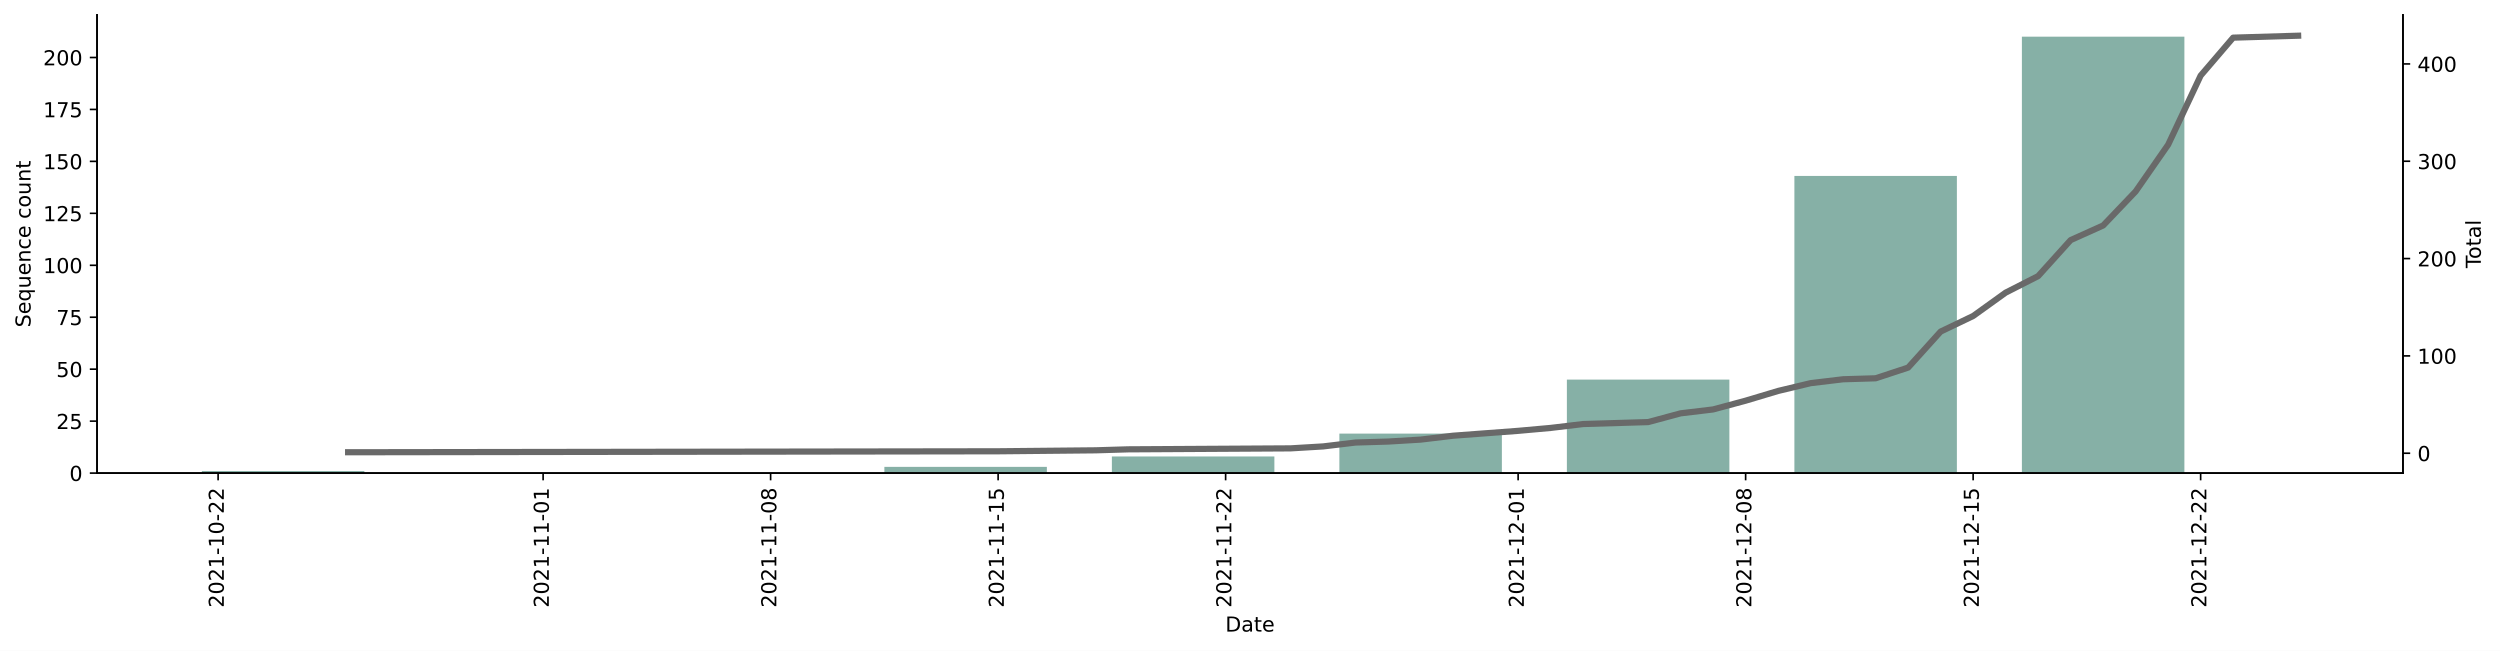
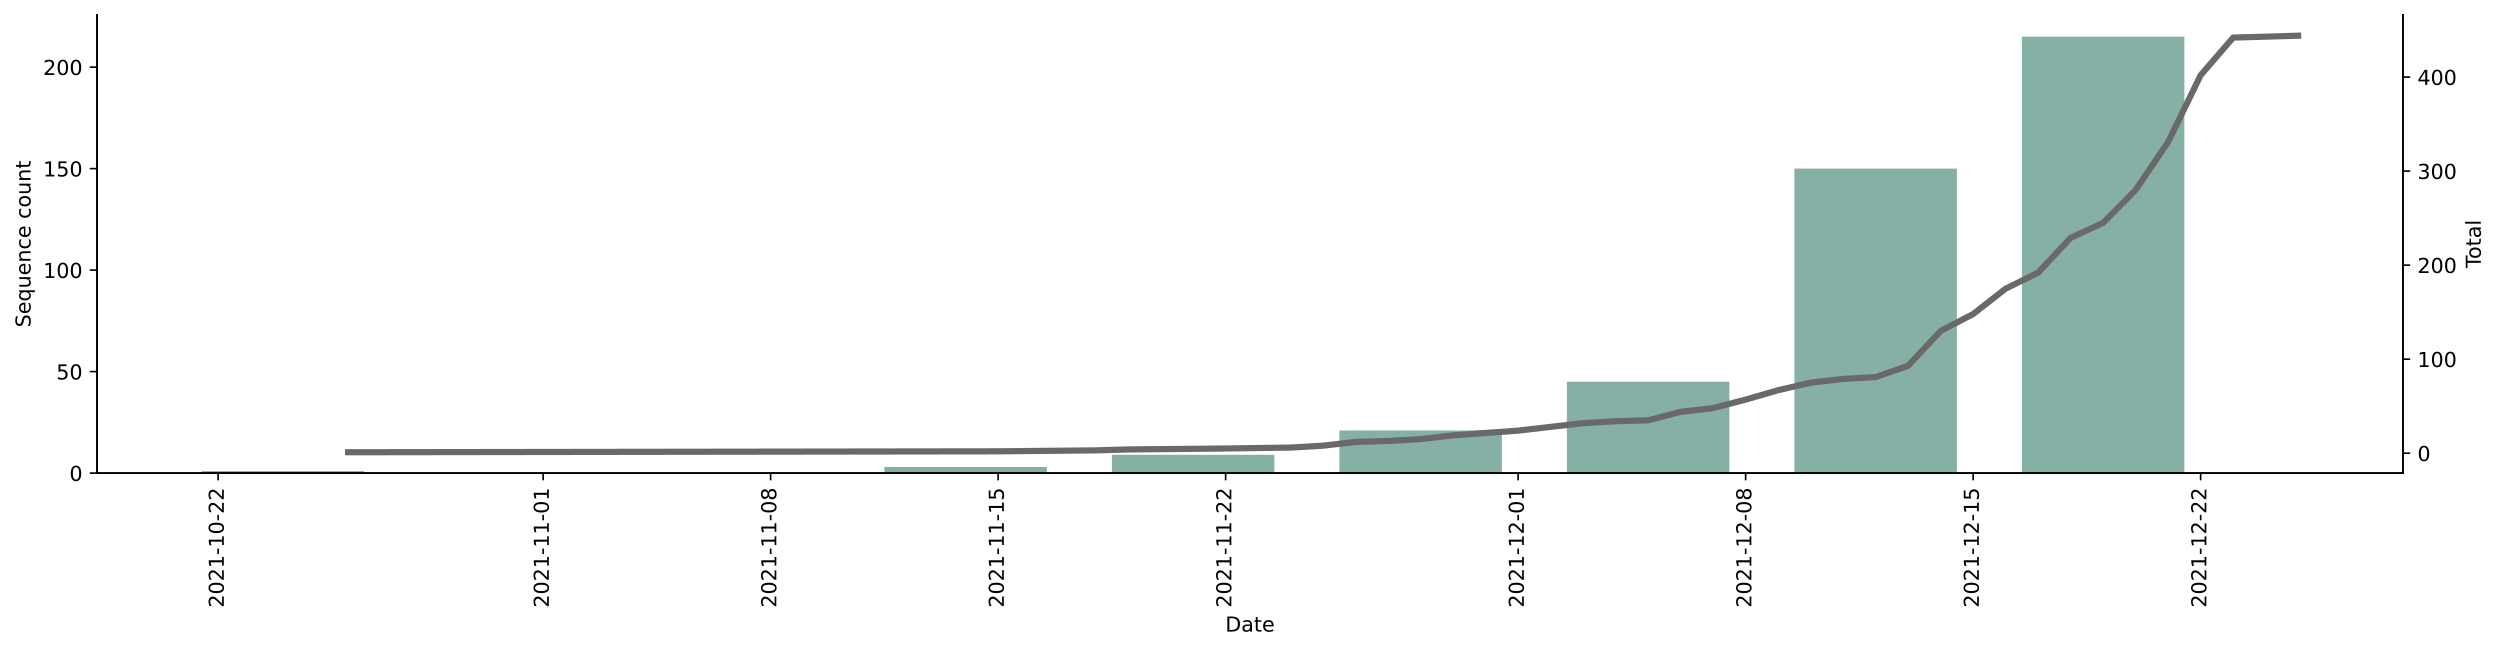
<svg xmlns="http://www.w3.org/2000/svg" xmlns:xlink="http://www.w3.org/1999/xlink" height="314.954pt" version="1.1" viewBox="0 0 1209.931 314.954" width="1209.931pt">
  <defs>
    <style type="text/css">*{stroke-linecap:butt;stroke-linejoin:round;}</style>
  </defs>
  <g id="figure_1">
    <g id="patch_1">
      <path d="M 0 314.954  L 1209.931 314.954  L 1209.931 0  L 0 0  z " style="fill:#ffffff;" />
    </g>
    <g id="axes_1">
      <g id="patch_2">
        <path d="M 46.966 228.96  L 1162.966 228.96  L 1162.966 7.2  L 46.966 7.2  z " style="fill:#ffffff;" />
      </g>
      <g id="patch_3">
-         <path clip-path="url(#p63cf70c0bb)" d="M 97.693 228.96  L 176.34 228.96  L 176.34 227.954  L 97.693 227.954  z " style="fill:#86b0a6;" />
+         <path clip-path="url(#p98c6f00861)" d="M 97.693 228.96  L 176.34 228.96  L 176.34 227.978  L 97.693 227.978  z " style="fill:#86b0a6;" />
      </g>
      <g id="patch_4">
-         <path clip-path="url(#p63cf70c0bb)" d="M 428.01 228.96  L 506.657 228.96  L 506.657 225.943  L 428.01 225.943  z " style="fill:#86b0a6;" />
+         <path clip-path="url(#p98c6f00861)" d="M 428.01 228.96  L 506.657 228.96  L 506.657 226.013  L 428.01 226.013  z " style="fill:#86b0a6;" />
      </g>
      <g id="patch_5">
-         <path clip-path="url(#p63cf70c0bb)" d="M 538.116 228.96  L 616.763 228.96  L 616.763 220.914  L 538.116 220.914  z " style="fill:#86b0a6;" />
+         <path clip-path="url(#p98c6f00861)" d="M 538.116 228.96  L 616.763 228.96  L 616.763 220.119  L 538.116 220.119  z " style="fill:#86b0a6;" />
      </g>
      <g id="patch_6">
-         <path clip-path="url(#p63cf70c0bb)" d="M 648.221 228.96  L 726.868 228.96  L 726.868 209.851  L 648.221 209.851  z " style="fill:#86b0a6;" />
+         <path clip-path="url(#p98c6f00861)" d="M 648.221 228.96  L 726.868 228.96  L 726.868 208.331  L 648.221 208.331  z " style="fill:#86b0a6;" />
      </g>
      <g id="patch_7">
-         <path clip-path="url(#p63cf70c0bb)" d="M 758.327 228.96  L 836.974 228.96  L 836.974 183.703  L 758.327 183.703  z " style="fill:#86b0a6;" />
+         <path clip-path="url(#p98c6f00861)" d="M 758.327 228.96  L 836.974 228.96  L 836.974 184.755  L 758.327 184.755  z " style="fill:#86b0a6;" />
      </g>
      <g id="patch_8">
-         <path clip-path="url(#p63cf70c0bb)" d="M 868.433 228.96  L 947.08 228.96  L 947.08 85.143  L 868.433 85.143  z " style="fill:#86b0a6;" />
+         <path clip-path="url(#p98c6f00861)" d="M 868.433 228.96  L 947.08 228.96  L 947.08 81.611  L 868.433 81.611  z " style="fill:#86b0a6;" />
      </g>
      <g id="patch_9">
-         <path clip-path="url(#p63cf70c0bb)" d="M 978.539 228.96  L 1057.185 228.96  L 1057.185 17.76  L 978.539 17.76  z " style="fill:#86b0a6;" />
+         <path clip-path="url(#p98c6f00861)" d="M 978.539 228.96  L 1057.185 228.96  L 1057.185 17.76  L 978.539 17.76  z " style="fill:#86b0a6;" />
      </g>
      <g id="matplotlib.axis_1">
        <g id="xtick_1">
          <g id="line2d_1">
            <defs>
-               <path d="M 0 0  L 0 3.5  " id="mf16d077fe3" style="stroke:#000000;stroke-width:0.8;" />
-             </defs>
-             <g>
-               <use style="stroke:#000000;stroke-width:0.8;" x="105.558" xlink:href="#mf16d077fe3" y="228.96" />
+               <path d="M 0 0  L 0 3.5  " id="m00421dddca" style="stroke:#000000;stroke-width:0.8;" />
+             </defs>
+             <g>
+               <use style="stroke:#000000;stroke-width:0.8;" x="105.558" xlink:href="#m00421dddca" y="228.96" />
            </g>
          </g>
          <g id="text_1">
            <g transform="translate(108.317 294.0756)rotate(-90)scale(0.1 -0.1)">
              <defs>
                <path d="M 1228 531  L 3431 531  L 3431 0  L 469 0  L 469 531  Q 828 903 1448 1529  Q 2069 2156 2228 2338  Q 2531 2678 2651 2914  Q 2772 3150 2772 3378  Q 2772 3750 2511 3984  Q 2250 4219 1831 4219  Q 1534 4219 1204 4116  Q 875 4013 500 3803  L 500 4441  Q 881 4594 1212 4672  Q 1544 4750 1819 4750  Q 2544 4750 2975 4387  Q 3406 4025 3406 3419  Q 3406 3131 3298 2873  Q 3191 2616 2906 2266  Q 2828 2175 2409 1742  Q 1991 1309 1228 531  z " id="DejaVuSans-32" transform="scale(0.015625)" />
                <path d="M 2034 4250  Q 1547 4250 1301 3770  Q 1056 3291 1056 2328  Q 1056 1369 1301 889  Q 1547 409 2034 409  Q 2525 409 2770 889  Q 3016 1369 3016 2328  Q 3016 3291 2770 3770  Q 2525 4250 2034 4250  z M 2034 4750  Q 2819 4750 3233 4129  Q 3647 3509 3647 2328  Q 3647 1150 3233 529  Q 2819 -91 2034 -91  Q 1250 -91 836 529  Q 422 1150 422 2328  Q 422 3509 836 4129  Q 1250 4750 2034 4750  z " id="DejaVuSans-30" transform="scale(0.015625)" />
                <path d="M 794 531  L 1825 531  L 1825 4091  L 703 3866  L 703 4441  L 1819 4666  L 2450 4666  L 2450 531  L 3481 531  L 3481 0  L 794 0  L 794 531  z " id="DejaVuSans-31" transform="scale(0.015625)" />
                <path d="M 313 2009  L 1997 2009  L 1997 1497  L 313 1497  L 313 2009  z " id="DejaVuSans-2d" transform="scale(0.015625)" />
              </defs>
              <use xlink:href="#DejaVuSans-32" />
              <use x="63.623" xlink:href="#DejaVuSans-30" />
              <use x="127.246" xlink:href="#DejaVuSans-32" />
              <use x="190.869" xlink:href="#DejaVuSans-31" />
              <use x="254.492" xlink:href="#DejaVuSans-2d" />
              <use x="290.576" xlink:href="#DejaVuSans-31" />
              <use x="354.199" xlink:href="#DejaVuSans-30" />
              <use x="417.822" xlink:href="#DejaVuSans-2d" />
              <use x="453.906" xlink:href="#DejaVuSans-32" />
              <use x="517.529" xlink:href="#DejaVuSans-32" />
            </g>
          </g>
        </g>
        <g id="xtick_2">
          <g id="line2d_2">
            <g>
-               <use style="stroke:#000000;stroke-width:0.8;" x="262.851" xlink:href="#mf16d077fe3" y="228.96" />
+               <use style="stroke:#000000;stroke-width:0.8;" x="262.851" xlink:href="#m00421dddca" y="228.96" />
            </g>
          </g>
          <g id="text_2">
            <g transform="translate(265.6108 294.0756)rotate(-90)scale(0.1 -0.1)">
              <use xlink:href="#DejaVuSans-32" />
              <use x="63.623" xlink:href="#DejaVuSans-30" />
              <use x="127.246" xlink:href="#DejaVuSans-32" />
              <use x="190.869" xlink:href="#DejaVuSans-31" />
              <use x="254.492" xlink:href="#DejaVuSans-2d" />
              <use x="290.576" xlink:href="#DejaVuSans-31" />
              <use x="354.199" xlink:href="#DejaVuSans-31" />
              <use x="417.822" xlink:href="#DejaVuSans-2d" />
              <use x="453.906" xlink:href="#DejaVuSans-30" />
              <use x="517.529" xlink:href="#DejaVuSans-31" />
            </g>
          </g>
        </g>
        <g id="xtick_3">
          <g id="line2d_3">
            <g>
-               <use style="stroke:#000000;stroke-width:0.8;" x="372.957" xlink:href="#mf16d077fe3" y="228.96" />
+               <use style="stroke:#000000;stroke-width:0.8;" x="372.957" xlink:href="#m00421dddca" y="228.96" />
            </g>
          </g>
          <g id="text_3">
            <g transform="translate(375.7165 294.0756)rotate(-90)scale(0.1 -0.1)">
              <defs>
                <path d="M 2034 2216  Q 1584 2216 1326 1975  Q 1069 1734 1069 1313  Q 1069 891 1326 650  Q 1584 409 2034 409  Q 2484 409 2743 651  Q 3003 894 3003 1313  Q 3003 1734 2745 1975  Q 2488 2216 2034 2216  z M 1403 2484  Q 997 2584 770 2862  Q 544 3141 544 3541  Q 544 4100 942 4425  Q 1341 4750 2034 4750  Q 2731 4750 3128 4425  Q 3525 4100 3525 3541  Q 3525 3141 3298 2862  Q 3072 2584 2669 2484  Q 3125 2378 3379 2068  Q 3634 1759 3634 1313  Q 3634 634 3220 271  Q 2806 -91 2034 -91  Q 1263 -91 848 271  Q 434 634 434 1313  Q 434 1759 690 2068  Q 947 2378 1403 2484  z M 1172 3481  Q 1172 3119 1398 2916  Q 1625 2713 2034 2713  Q 2441 2713 2670 2916  Q 2900 3119 2900 3481  Q 2900 3844 2670 4047  Q 2441 4250 2034 4250  Q 1625 4250 1398 4047  Q 1172 3844 1172 3481  z " id="DejaVuSans-38" transform="scale(0.015625)" />
              </defs>
              <use xlink:href="#DejaVuSans-32" />
              <use x="63.623" xlink:href="#DejaVuSans-30" />
              <use x="127.246" xlink:href="#DejaVuSans-32" />
              <use x="190.869" xlink:href="#DejaVuSans-31" />
              <use x="254.492" xlink:href="#DejaVuSans-2d" />
              <use x="290.576" xlink:href="#DejaVuSans-31" />
              <use x="354.199" xlink:href="#DejaVuSans-31" />
              <use x="417.822" xlink:href="#DejaVuSans-2d" />
              <use x="453.906" xlink:href="#DejaVuSans-30" />
              <use x="517.529" xlink:href="#DejaVuSans-38" />
            </g>
          </g>
        </g>
        <g id="xtick_4">
          <g id="line2d_4">
            <g>
-               <use style="stroke:#000000;stroke-width:0.8;" x="483.063" xlink:href="#mf16d077fe3" y="228.96" />
+               <use style="stroke:#000000;stroke-width:0.8;" x="483.063" xlink:href="#m00421dddca" y="228.96" />
            </g>
          </g>
          <g id="text_4">
            <g transform="translate(485.8223 294.0756)rotate(-90)scale(0.1 -0.1)">
              <defs>
                <path d="M 691 4666  L 3169 4666  L 3169 4134  L 1269 4134  L 1269 2991  Q 1406 3038 1543 3061  Q 1681 3084 1819 3084  Q 2600 3084 3056 2656  Q 3513 2228 3513 1497  Q 3513 744 3044 326  Q 2575 -91 1722 -91  Q 1428 -91 1123 -41  Q 819 9 494 109  L 494 744  Q 775 591 1075 516  Q 1375 441 1709 441  Q 2250 441 2565 725  Q 2881 1009 2881 1497  Q 2881 1984 2565 2268  Q 2250 2553 1709 2553  Q 1456 2553 1204 2497  Q 953 2441 691 2322  L 691 4666  z " id="DejaVuSans-35" transform="scale(0.015625)" />
              </defs>
              <use xlink:href="#DejaVuSans-32" />
              <use x="63.623" xlink:href="#DejaVuSans-30" />
              <use x="127.246" xlink:href="#DejaVuSans-32" />
              <use x="190.869" xlink:href="#DejaVuSans-31" />
              <use x="254.492" xlink:href="#DejaVuSans-2d" />
              <use x="290.576" xlink:href="#DejaVuSans-31" />
              <use x="354.199" xlink:href="#DejaVuSans-31" />
              <use x="417.822" xlink:href="#DejaVuSans-2d" />
              <use x="453.906" xlink:href="#DejaVuSans-31" />
              <use x="517.529" xlink:href="#DejaVuSans-35" />
            </g>
          </g>
        </g>
        <g id="xtick_5">
          <g id="line2d_5">
            <g>
-               <use style="stroke:#000000;stroke-width:0.8;" x="593.169" xlink:href="#mf16d077fe3" y="228.96" />
+               <use style="stroke:#000000;stroke-width:0.8;" x="593.169" xlink:href="#m00421dddca" y="228.96" />
            </g>
          </g>
          <g id="text_5">
            <g transform="translate(595.928 294.0756)rotate(-90)scale(0.1 -0.1)">
              <use xlink:href="#DejaVuSans-32" />
              <use x="63.623" xlink:href="#DejaVuSans-30" />
              <use x="127.246" xlink:href="#DejaVuSans-32" />
              <use x="190.869" xlink:href="#DejaVuSans-31" />
              <use x="254.492" xlink:href="#DejaVuSans-2d" />
              <use x="290.576" xlink:href="#DejaVuSans-31" />
              <use x="354.199" xlink:href="#DejaVuSans-31" />
              <use x="417.822" xlink:href="#DejaVuSans-2d" />
              <use x="453.906" xlink:href="#DejaVuSans-32" />
              <use x="517.529" xlink:href="#DejaVuSans-32" />
            </g>
          </g>
        </g>
        <g id="xtick_6">
          <g id="line2d_6">
            <g>
-               <use style="stroke:#000000;stroke-width:0.8;" x="734.733" xlink:href="#mf16d077fe3" y="228.96" />
+               <use style="stroke:#000000;stroke-width:0.8;" x="734.733" xlink:href="#m00421dddca" y="228.96" />
            </g>
          </g>
          <g id="text_6">
            <g transform="translate(737.4924 294.0756)rotate(-90)scale(0.1 -0.1)">
              <use xlink:href="#DejaVuSans-32" />
              <use x="63.623" xlink:href="#DejaVuSans-30" />
              <use x="127.246" xlink:href="#DejaVuSans-32" />
              <use x="190.869" xlink:href="#DejaVuSans-31" />
              <use x="254.492" xlink:href="#DejaVuSans-2d" />
              <use x="290.576" xlink:href="#DejaVuSans-31" />
              <use x="354.199" xlink:href="#DejaVuSans-32" />
              <use x="417.822" xlink:href="#DejaVuSans-2d" />
              <use x="453.906" xlink:href="#DejaVuSans-30" />
              <use x="517.529" xlink:href="#DejaVuSans-31" />
            </g>
          </g>
        </g>
        <g id="xtick_7">
          <g id="line2d_7">
            <g>
-               <use style="stroke:#000000;stroke-width:0.8;" x="844.839" xlink:href="#mf16d077fe3" y="228.96" />
+               <use style="stroke:#000000;stroke-width:0.8;" x="844.839" xlink:href="#m00421dddca" y="228.96" />
            </g>
          </g>
          <g id="text_7">
            <g transform="translate(847.5982 294.0756)rotate(-90)scale(0.1 -0.1)">
              <use xlink:href="#DejaVuSans-32" />
              <use x="63.623" xlink:href="#DejaVuSans-30" />
              <use x="127.246" xlink:href="#DejaVuSans-32" />
              <use x="190.869" xlink:href="#DejaVuSans-31" />
              <use x="254.492" xlink:href="#DejaVuSans-2d" />
              <use x="290.576" xlink:href="#DejaVuSans-31" />
              <use x="354.199" xlink:href="#DejaVuSans-32" />
              <use x="417.822" xlink:href="#DejaVuSans-2d" />
              <use x="453.906" xlink:href="#DejaVuSans-30" />
              <use x="517.529" xlink:href="#DejaVuSans-38" />
            </g>
          </g>
        </g>
        <g id="xtick_8">
          <g id="line2d_8">
            <g>
-               <use style="stroke:#000000;stroke-width:0.8;" x="954.944" xlink:href="#mf16d077fe3" y="228.96" />
+               <use style="stroke:#000000;stroke-width:0.8;" x="954.944" xlink:href="#m00421dddca" y="228.96" />
            </g>
          </g>
          <g id="text_8">
            <g transform="translate(957.7039 294.0756)rotate(-90)scale(0.1 -0.1)">
              <use xlink:href="#DejaVuSans-32" />
              <use x="63.623" xlink:href="#DejaVuSans-30" />
              <use x="127.246" xlink:href="#DejaVuSans-32" />
              <use x="190.869" xlink:href="#DejaVuSans-31" />
              <use x="254.492" xlink:href="#DejaVuSans-2d" />
              <use x="290.576" xlink:href="#DejaVuSans-31" />
              <use x="354.199" xlink:href="#DejaVuSans-32" />
              <use x="417.822" xlink:href="#DejaVuSans-2d" />
              <use x="453.906" xlink:href="#DejaVuSans-31" />
              <use x="517.529" xlink:href="#DejaVuSans-35" />
            </g>
          </g>
        </g>
        <g id="xtick_9">
          <g id="line2d_9">
            <g>
-               <use style="stroke:#000000;stroke-width:0.8;" x="1065.05" xlink:href="#mf16d077fe3" y="228.96" />
+               <use style="stroke:#000000;stroke-width:0.8;" x="1065.05" xlink:href="#m00421dddca" y="228.96" />
            </g>
          </g>
          <g id="text_9">
            <g transform="translate(1067.81 294.0756)rotate(-90)scale(0.1 -0.1)">
              <use xlink:href="#DejaVuSans-32" />
              <use x="63.623" xlink:href="#DejaVuSans-30" />
              <use x="127.246" xlink:href="#DejaVuSans-32" />
              <use x="190.869" xlink:href="#DejaVuSans-31" />
              <use x="254.492" xlink:href="#DejaVuSans-2d" />
              <use x="290.576" xlink:href="#DejaVuSans-31" />
              <use x="354.199" xlink:href="#DejaVuSans-32" />
              <use x="417.822" xlink:href="#DejaVuSans-2d" />
              <use x="453.906" xlink:href="#DejaVuSans-32" />
              <use x="517.529" xlink:href="#DejaVuSans-32" />
            </g>
          </g>
        </g>
        <g id="text_10">
          <g transform="translate(593.0148 305.6741)scale(0.1 -0.1)">
            <defs>
              <path d="M 1259 4147  L 1259 519  L 2022 519  Q 2988 519 3436 956  Q 3884 1394 3884 2338  Q 3884 3275 3436 3711  Q 2988 4147 2022 4147  L 1259 4147  z M 628 4666  L 1925 4666  Q 3281 4666 3915 4102  Q 4550 3538 4550 2338  Q 4550 1131 3912 565  Q 3275 0 1925 0  L 628 0  L 628 4666  z " id="DejaVuSans-44" transform="scale(0.015625)" />
              <path d="M 2194 1759  Q 1497 1759 1228 1600  Q 959 1441 959 1056  Q 959 750 1161 570  Q 1363 391 1709 391  Q 2188 391 2477 730  Q 2766 1069 2766 1631  L 2766 1759  L 2194 1759  z M 3341 1997  L 3341 0  L 2766 0  L 2766 531  Q 2569 213 2275 61  Q 1981 -91 1556 -91  Q 1019 -91 701 211  Q 384 513 384 1019  Q 384 1609 779 1909  Q 1175 2209 1959 2209  L 2766 2209  L 2766 2266  Q 2766 2663 2505 2880  Q 2244 3097 1772 3097  Q 1472 3097 1187 3025  Q 903 2953 641 2809  L 641 3341  Q 956 3463 1253 3523  Q 1550 3584 1831 3584  Q 2591 3584 2966 3190  Q 3341 2797 3341 1997  z " id="DejaVuSans-61" transform="scale(0.015625)" />
              <path d="M 1172 4494  L 1172 3500  L 2356 3500  L 2356 3053  L 1172 3053  L 1172 1153  Q 1172 725 1289 603  Q 1406 481 1766 481  L 2356 481  L 2356 0  L 1766 0  Q 1100 0 847 248  Q 594 497 594 1153  L 594 3053  L 172 3053  L 172 3500  L 594 3500  L 594 4494  L 1172 4494  z " id="DejaVuSans-74" transform="scale(0.015625)" />
              <path d="M 3597 1894  L 3597 1613  L 953 1613  Q 991 1019 1311 708  Q 1631 397 2203 397  Q 2534 397 2845 478  Q 3156 559 3463 722  L 3463 178  Q 3153 47 2828 -22  Q 2503 -91 2169 -91  Q 1331 -91 842 396  Q 353 884 353 1716  Q 353 2575 817 3079  Q 1281 3584 2069 3584  Q 2775 3584 3186 3129  Q 3597 2675 3597 1894  z M 3022 2063  Q 3016 2534 2758 2815  Q 2500 3097 2075 3097  Q 1594 3097 1305 2825  Q 1016 2553 972 2059  L 3022 2063  z " id="DejaVuSans-65" transform="scale(0.015625)" />
            </defs>
            <use xlink:href="#DejaVuSans-44" />
            <use x="77.002" xlink:href="#DejaVuSans-61" />
            <use x="138.281" xlink:href="#DejaVuSans-74" />
            <use x="177.49" xlink:href="#DejaVuSans-65" />
          </g>
        </g>
      </g>
      <g id="matplotlib.axis_2">
        <g id="ytick_1">
          <g id="line2d_10">
            <defs>
-               <path d="M 0 0  L -3.5 0  " id="m0797d624ce" style="stroke:#000000;stroke-width:0.8;" />
-             </defs>
-             <g>
-               <use style="stroke:#000000;stroke-width:0.8;" x="46.966" xlink:href="#m0797d624ce" y="228.96" />
+               <path d="M 0 0  L -3.5 0  " id="m6ebd3f53d6" style="stroke:#000000;stroke-width:0.8;" />
+             </defs>
+             <g>
+               <use style="stroke:#000000;stroke-width:0.8;" x="46.966" xlink:href="#m6ebd3f53d6" y="228.96" />
            </g>
          </g>
          <g id="text_11">
            <g transform="translate(33.60312 232.7592)scale(0.1 -0.1)">
              <use xlink:href="#DejaVuSans-30" />
            </g>
          </g>
        </g>
        <g id="ytick_2">
          <g id="line2d_11">
            <g>
-               <use style="stroke:#000000;stroke-width:0.8;" x="46.966" xlink:href="#m0797d624ce" y="203.817" />
+               <use style="stroke:#000000;stroke-width:0.8;" x="46.966" xlink:href="#m6ebd3f53d6" y="179.844" />
            </g>
          </g>
          <g id="text_12">
-             <g transform="translate(27.24063 207.6164)scale(0.1 -0.1)">
-               <use xlink:href="#DejaVuSans-32" />
-               <use x="63.623" xlink:href="#DejaVuSans-35" />
+             <g transform="translate(27.24063 183.6429)scale(0.1 -0.1)">
+               <use xlink:href="#DejaVuSans-35" />
+               <use x="63.623" xlink:href="#DejaVuSans-30" />
            </g>
          </g>
        </g>
        <g id="ytick_3">
          <g id="line2d_12">
            <g>
-               <use style="stroke:#000000;stroke-width:0.8;" x="46.966" xlink:href="#m0797d624ce" y="178.674" />
+               <use style="stroke:#000000;stroke-width:0.8;" x="46.966" xlink:href="#m6ebd3f53d6" y="130.727" />
            </g>
          </g>
          <g id="text_13">
-             <g transform="translate(27.24063 182.4735)scale(0.1 -0.1)">
-               <use xlink:href="#DejaVuSans-35" />
-               <use x="63.623" xlink:href="#DejaVuSans-30" />
+             <g transform="translate(20.87813 134.5267)scale(0.1 -0.1)">
+               <use xlink:href="#DejaVuSans-31" />
+               <use x="63.623" xlink:href="#DejaVuSans-30" />
+               <use x="127.246" xlink:href="#DejaVuSans-30" />
            </g>
          </g>
        </g>
        <g id="ytick_4">
          <g id="line2d_13">
            <g>
-               <use style="stroke:#000000;stroke-width:0.8;" x="46.966" xlink:href="#m0797d624ce" y="153.531" />
+               <use style="stroke:#000000;stroke-width:0.8;" x="46.966" xlink:href="#m6ebd3f53d6" y="81.611" />
            </g>
          </g>
          <g id="text_14">
-             <g transform="translate(27.24063 157.3306)scale(0.1 -0.1)">
-               <defs>
-                 <path d="M 525 4666  L 3525 4666  L 3525 4397  L 1831 0  L 1172 0  L 2766 4134  L 525 4134  L 525 4666  z " id="DejaVuSans-37" transform="scale(0.015625)" />
-               </defs>
-               <use xlink:href="#DejaVuSans-37" />
+             <g transform="translate(20.87813 85.41038)scale(0.1 -0.1)">
+               <use xlink:href="#DejaVuSans-31" />
              <use x="63.623" xlink:href="#DejaVuSans-35" />
+               <use x="127.246" xlink:href="#DejaVuSans-30" />
            </g>
          </g>
        </g>
        <g id="ytick_5">
          <g id="line2d_14">
            <g>
-               <use style="stroke:#000000;stroke-width:0.8;" x="46.966" xlink:href="#m0797d624ce" y="128.389" />
+               <use style="stroke:#000000;stroke-width:0.8;" x="46.966" xlink:href="#m6ebd3f53d6" y="32.495" />
            </g>
          </g>
          <g id="text_15">
-             <g transform="translate(20.87813 132.1878)scale(0.1 -0.1)">
-               <use xlink:href="#DejaVuSans-31" />
-               <use x="63.623" xlink:href="#DejaVuSans-30" />
-               <use x="127.246" xlink:href="#DejaVuSans-30" />
-             </g>
-           </g>
-         </g>
-         <g id="ytick_6">
-           <g id="line2d_15">
-             <g>
-               <use style="stroke:#000000;stroke-width:0.8;" x="46.966" xlink:href="#m0797d624ce" y="103.246" />
-             </g>
-           </g>
-           <g id="text_16">
-             <g transform="translate(20.87813 107.0449)scale(0.1 -0.1)">
-               <use xlink:href="#DejaVuSans-31" />
-               <use x="63.623" xlink:href="#DejaVuSans-32" />
-               <use x="127.246" xlink:href="#DejaVuSans-35" />
-             </g>
-           </g>
-         </g>
-         <g id="ytick_7">
-           <g id="line2d_16">
-             <g>
-               <use style="stroke:#000000;stroke-width:0.8;" x="46.966" xlink:href="#m0797d624ce" y="78.103" />
-             </g>
-           </g>
-           <g id="text_17">
-             <g transform="translate(20.87813 81.90208)scale(0.1 -0.1)">
-               <use xlink:href="#DejaVuSans-31" />
-               <use x="63.623" xlink:href="#DejaVuSans-35" />
-               <use x="127.246" xlink:href="#DejaVuSans-30" />
-             </g>
-           </g>
-         </g>
-         <g id="ytick_8">
-           <g id="line2d_17">
-             <g>
-               <use style="stroke:#000000;stroke-width:0.8;" x="46.966" xlink:href="#m0797d624ce" y="52.96" />
-             </g>
-           </g>
-           <g id="text_18">
-             <g transform="translate(20.87813 56.75922)scale(0.1 -0.1)">
-               <use xlink:href="#DejaVuSans-31" />
-               <use x="63.623" xlink:href="#DejaVuSans-37" />
-               <use x="127.246" xlink:href="#DejaVuSans-35" />
-             </g>
-           </g>
-         </g>
-         <g id="ytick_9">
-           <g id="line2d_18">
-             <g>
-               <use style="stroke:#000000;stroke-width:0.8;" x="46.966" xlink:href="#m0797d624ce" y="27.817" />
-             </g>
-           </g>
-           <g id="text_19">
-             <g transform="translate(20.87813 31.61636)scale(0.1 -0.1)">
-               <use xlink:href="#DejaVuSans-32" />
-               <use x="63.623" xlink:href="#DejaVuSans-30" />
-               <use x="127.246" xlink:href="#DejaVuSans-30" />
-             </g>
-           </g>
-         </g>
-         <g id="text_20">
+             <g transform="translate(20.87813 36.2941)scale(0.1 -0.1)">
+               <use xlink:href="#DejaVuSans-32" />
+               <use x="63.623" xlink:href="#DejaVuSans-30" />
+               <use x="127.246" xlink:href="#DejaVuSans-30" />
+             </g>
+           </g>
+         </g>
+         <g id="text_16">
          <g transform="translate(14.79844 158.4402)rotate(-90)scale(0.1 -0.1)">
            <defs>
              <path d="M 3425 4513  L 3425 3897  Q 3066 4069 2747 4153  Q 2428 4238 2131 4238  Q 1616 4238 1336 4038  Q 1056 3838 1056 3469  Q 1056 3159 1242 3001  Q 1428 2844 1947 2747  L 2328 2669  Q 3034 2534 3370 2195  Q 3706 1856 3706 1288  Q 3706 609 3251 259  Q 2797 -91 1919 -91  Q 1588 -91 1214 -16  Q 841 59 441 206  L 441 856  Q 825 641 1194 531  Q 1563 422 1919 422  Q 2459 422 2753 634  Q 3047 847 3047 1241  Q 3047 1584 2836 1778  Q 2625 1972 2144 2069  L 1759 2144  Q 1053 2284 737 2584  Q 422 2884 422 3419  Q 422 4038 858 4394  Q 1294 4750 2059 4750  Q 2388 4750 2728 4690  Q 3069 4631 3425 4513  z " id="DejaVuSans-53" transform="scale(0.015625)" />
              <path d="M 947 1747  Q 947 1113 1208 752  Q 1469 391 1925 391  Q 2381 391 2643 752  Q 2906 1113 2906 1747  Q 2906 2381 2643 2742  Q 2381 3103 1925 3103  Q 1469 3103 1208 2742  Q 947 2381 947 1747  z M 2906 525  Q 2725 213 2448 61  Q 2172 -91 1784 -91  Q 1150 -91 751 415  Q 353 922 353 1747  Q 353 2572 751 3078  Q 1150 3584 1784 3584  Q 2172 3584 2448 3432  Q 2725 3281 2906 2969  L 2906 3500  L 3481 3500  L 3481 -1331  L 2906 -1331  L 2906 525  z " id="DejaVuSans-71" transform="scale(0.015625)" />
              <path d="M 544 1381  L 544 3500  L 1119 3500  L 1119 1403  Q 1119 906 1312 657  Q 1506 409 1894 409  Q 2359 409 2629 706  Q 2900 1003 2900 1516  L 2900 3500  L 3475 3500  L 3475 0  L 2900 0  L 2900 538  Q 2691 219 2414 64  Q 2138 -91 1772 -91  Q 1169 -91 856 284  Q 544 659 544 1381  z M 1991 3584  L 1991 3584  z " id="DejaVuSans-75" transform="scale(0.015625)" />
              <path d="M 3513 2113  L 3513 0  L 2938 0  L 2938 2094  Q 2938 2591 2744 2837  Q 2550 3084 2163 3084  Q 1697 3084 1428 2787  Q 1159 2491 1159 1978  L 1159 0  L 581 0  L 581 3500  L 1159 3500  L 1159 2956  Q 1366 3272 1645 3428  Q 1925 3584 2291 3584  Q 2894 3584 3203 3211  Q 3513 2838 3513 2113  z " id="DejaVuSans-6e" transform="scale(0.015625)" />
              <path d="M 3122 3366  L 3122 2828  Q 2878 2963 2633 3030  Q 2388 3097 2138 3097  Q 1578 3097 1268 2742  Q 959 2388 959 1747  Q 959 1106 1268 751  Q 1578 397 2138 397  Q 2388 397 2633 464  Q 2878 531 3122 666  L 3122 134  Q 2881 22 2623 -34  Q 2366 -91 2075 -91  Q 1284 -91 818 406  Q 353 903 353 1747  Q 353 2603 823 3093  Q 1294 3584 2113 3584  Q 2378 3584 2631 3529  Q 2884 3475 3122 3366  z " id="DejaVuSans-63" transform="scale(0.015625)" />
              <path id="DejaVuSans-20" transform="scale(0.015625)" />
              <path d="M 1959 3097  Q 1497 3097 1228 2736  Q 959 2375 959 1747  Q 959 1119 1226 758  Q 1494 397 1959 397  Q 2419 397 2687 759  Q 2956 1122 2956 1747  Q 2956 2369 2687 2733  Q 2419 3097 1959 3097  z M 1959 3584  Q 2709 3584 3137 3096  Q 3566 2609 3566 1747  Q 3566 888 3137 398  Q 2709 -91 1959 -91  Q 1206 -91 779 398  Q 353 888 353 1747  Q 353 2609 779 3096  Q 1206 3584 1959 3584  z " id="DejaVuSans-6f" transform="scale(0.015625)" />
            </defs>
            <use xlink:href="#DejaVuSans-53" />
            <use x="63.477" xlink:href="#DejaVuSans-65" />
            <use x="125" xlink:href="#DejaVuSans-71" />
            <use x="188.477" xlink:href="#DejaVuSans-75" />
            <use x="251.855" xlink:href="#DejaVuSans-65" />
            <use x="313.379" xlink:href="#DejaVuSans-6e" />
            <use x="376.758" xlink:href="#DejaVuSans-63" />
            <use x="431.738" xlink:href="#DejaVuSans-65" />
            <use x="493.262" xlink:href="#DejaVuSans-20" />
            <use x="525.049" xlink:href="#DejaVuSans-63" />
            <use x="580.029" xlink:href="#DejaVuSans-6f" />
            <use x="641.211" xlink:href="#DejaVuSans-75" />
            <use x="704.59" xlink:href="#DejaVuSans-6e" />
            <use x="767.969" xlink:href="#DejaVuSans-74" />
          </g>
        </g>
      </g>
      <g id="patch_10">
        <path d="M 46.966 228.96  L 46.966 7.2  " style="fill:none;stroke:#000000;stroke-linecap:square;stroke-linejoin:miter;stroke-width:0.8;" />
      </g>
      <g id="patch_11">
        <path d="M 1162.966 228.96  L 1162.966 7.2  " style="fill:none;stroke:#000000;stroke-linecap:square;stroke-linejoin:miter;stroke-width:0.8;" />
      </g>
      <g id="patch_12">
        <path d="M 46.966 228.96  L 1162.966 228.96  " style="fill:none;stroke:#000000;stroke-linecap:square;stroke-linejoin:miter;stroke-width:0.8;" />
      </g>
    </g>
    <g id="axes_2">
      <g id="matplotlib.axis_3">
-         <g id="ytick_10">
-           <g id="line2d_19">
-             <defs>
-               <path d="M 0 0  L 3.5 0  " id="mff9d577270" style="stroke:#000000;stroke-width:0.8;" />
-             </defs>
-             <g>
-               <use style="stroke:#000000;stroke-width:0.8;" x="1162.966" xlink:href="#mff9d577270" y="219.351" />
-             </g>
-           </g>
-           <g id="text_21">
-             <g transform="translate(1169.966 223.1502)scale(0.1 -0.1)">
+         <g id="ytick_6">
+           <g id="line2d_15">
+             <defs>
+               <path d="M 0 0  L 3.5 0  " id="m7c5eb26af7" style="stroke:#000000;stroke-width:0.8;" />
+             </defs>
+             <g>
+               <use style="stroke:#000000;stroke-width:0.8;" x="1162.966" xlink:href="#m7c5eb26af7" y="219.335" />
+             </g>
+           </g>
+           <g id="text_17">
+             <g transform="translate(1169.966 223.1343)scale(0.1 -0.1)">
              <use xlink:href="#DejaVuSans-30" />
            </g>
          </g>
        </g>
-         <g id="ytick_11">
-           <g id="line2d_20">
-             <g>
-               <use style="stroke:#000000;stroke-width:0.8;" x="1162.966" xlink:href="#mff9d577270" y="172.248" />
-             </g>
-           </g>
-           <g id="text_22">
-             <g transform="translate(1169.966 176.0474)scale(0.1 -0.1)">
+         <g id="ytick_7">
+           <g id="line2d_16">
+             <g>
+               <use style="stroke:#000000;stroke-width:0.8;" x="1162.966" xlink:href="#m7c5eb26af7" y="173.827" />
+             </g>
+           </g>
+           <g id="text_18">
+             <g transform="translate(1169.966 177.6264)scale(0.1 -0.1)">
              <use xlink:href="#DejaVuSans-31" />
              <use x="63.623" xlink:href="#DejaVuSans-30" />
              <use x="127.246" xlink:href="#DejaVuSans-30" />
            </g>
          </g>
        </g>
-         <g id="ytick_12">
-           <g id="line2d_21">
-             <g>
-               <use style="stroke:#000000;stroke-width:0.8;" x="1162.966" xlink:href="#mff9d577270" y="125.145" />
-             </g>
-           </g>
-           <g id="text_23">
-             <g transform="translate(1169.966 128.9446)scale(0.1 -0.1)">
-               <use xlink:href="#DejaVuSans-32" />
-               <use x="63.623" xlink:href="#DejaVuSans-30" />
-               <use x="127.246" xlink:href="#DejaVuSans-30" />
-             </g>
-           </g>
-         </g>
-         <g id="ytick_13">
-           <g id="line2d_22">
-             <g>
-               <use style="stroke:#000000;stroke-width:0.8;" x="1162.966" xlink:href="#mff9d577270" y="78.043" />
-             </g>
-           </g>
-           <g id="text_24">
-             <g transform="translate(1169.966 81.84184)scale(0.1 -0.1)">
+         <g id="ytick_8">
+           <g id="line2d_17">
+             <g>
+               <use style="stroke:#000000;stroke-width:0.8;" x="1162.966" xlink:href="#m7c5eb26af7" y="128.319" />
+             </g>
+           </g>
+           <g id="text_19">
+             <g transform="translate(1169.966 132.1185)scale(0.1 -0.1)">
+               <use xlink:href="#DejaVuSans-32" />
+               <use x="63.623" xlink:href="#DejaVuSans-30" />
+               <use x="127.246" xlink:href="#DejaVuSans-30" />
+             </g>
+           </g>
+         </g>
+         <g id="ytick_9">
+           <g id="line2d_18">
+             <g>
+               <use style="stroke:#000000;stroke-width:0.8;" x="1162.966" xlink:href="#m7c5eb26af7" y="82.811" />
+             </g>
+           </g>
+           <g id="text_20">
+             <g transform="translate(1169.966 86.6106)scale(0.1 -0.1)">
              <defs>
                <path d="M 2597 2516  Q 3050 2419 3304 2112  Q 3559 1806 3559 1356  Q 3559 666 3084 287  Q 2609 -91 1734 -91  Q 1441 -91 1130 -33  Q 819 25 488 141  L 488 750  Q 750 597 1062 519  Q 1375 441 1716 441  Q 2309 441 2620 675  Q 2931 909 2931 1356  Q 2931 1769 2642 2001  Q 2353 2234 1838 2234  L 1294 2234  L 1294 2753  L 1863 2753  Q 2328 2753 2575 2939  Q 2822 3125 2822 3475  Q 2822 3834 2567 4026  Q 2313 4219 1838 4219  Q 1578 4219 1281 4162  Q 984 4106 628 3988  L 628 4550  Q 988 4650 1302 4700  Q 1616 4750 1894 4750  Q 2613 4750 3031 4423  Q 3450 4097 3450 3541  Q 3450 3153 3228 2886  Q 3006 2619 2597 2516  z " id="DejaVuSans-33" transform="scale(0.015625)" />
              </defs>
              <use xlink:href="#DejaVuSans-33" />
              <use x="63.623" xlink:href="#DejaVuSans-30" />
              <use x="127.246" xlink:href="#DejaVuSans-30" />
            </g>
          </g>
        </g>
-         <g id="ytick_14">
-           <g id="line2d_23">
-             <g>
-               <use style="stroke:#000000;stroke-width:0.8;" x="1162.966" xlink:href="#mff9d577270" y="30.94" />
-             </g>
-           </g>
-           <g id="text_25">
-             <g transform="translate(1169.966 34.73903)scale(0.1 -0.1)">
+         <g id="ytick_10">
+           <g id="line2d_19">
+             <g>
+               <use style="stroke:#000000;stroke-width:0.8;" x="1162.966" xlink:href="#m7c5eb26af7" y="37.303" />
+             </g>
+           </g>
+           <g id="text_21">
+             <g transform="translate(1169.966 41.10269)scale(0.1 -0.1)">
              <defs>
                <path d="M 2419 4116  L 825 1625  L 2419 1625  L 2419 4116  z M 2253 4666  L 3047 4666  L 3047 1625  L 3713 1625  L 3713 1100  L 3047 1100  L 3047 0  L 2419 0  L 2419 1100  L 313 1100  L 313 1709  L 2253 4666  z " id="DejaVuSans-34" transform="scale(0.015625)" />
              </defs>
              <use xlink:href="#DejaVuSans-34" />
              <use x="63.623" xlink:href="#DejaVuSans-30" />
              <use x="127.246" xlink:href="#DejaVuSans-30" />
            </g>
          </g>
        </g>
-         <g id="text_26">
+         <g id="text_22">
          <g transform="translate(1200.652 129.7566)rotate(-90)scale(0.1 -0.1)">
            <defs>
              <path d="M -19 4666  L 3928 4666  L 3928 4134  L 2272 4134  L 2272 0  L 1638 0  L 1638 4134  L -19 4134  L -19 4666  z " id="DejaVuSans-54" transform="scale(0.015625)" />
              <path d="M 603 4863  L 1178 4863  L 1178 0  L 603 0  L 603 4863  z " id="DejaVuSans-6c" transform="scale(0.015625)" />
            </defs>
            <use xlink:href="#DejaVuSans-54" />
            <use x="44.084" xlink:href="#DejaVuSans-6f" />
            <use x="105.266" xlink:href="#DejaVuSans-74" />
            <use x="144.475" xlink:href="#DejaVuSans-61" />
            <use x="205.754" xlink:href="#DejaVuSans-6c" />
          </g>
        </g>
      </g>
-       <g id="line2d_24">
-         <path clip-path="url(#p63cf70c0bb)" d="M 168.475 218.88  L 483.063 218.409  L 530.251 217.938  L 545.98 217.467  L 624.627 216.996  L 640.357 216.054  L 656.086 214.17  L 671.816 213.699  L 687.545 212.757  L 703.274 210.873  L 734.733 208.517  L 750.462 207.104  L 766.192 205.22  L 781.921 204.749  L 797.651 204.278  L 813.38 200.039  L 829.109 198.155  L 844.839 193.916  L 860.568 189.205  L 876.298 185.437  L 892.027 183.553  L 907.756 183.082  L 923.486 177.901  L 939.215 160.473  L 954.944 152.936  L 970.674 141.631  L 986.403 133.624  L 1002.133 116.196  L 1017.862 109.13  L 1033.591 92.644  L 1049.321 70.035  L 1065.05 36.592  L 1080.78 18.222  L 1112.238 17.28  " style="fill:none;stroke:#696969;stroke-linecap:square;stroke-width:3;" />
+       <g id="line2d_20">
+         <path clip-path="url(#p98c6f00861)" d="M 168.475 218.88  L 483.063 218.425  L 530.251 217.97  L 545.98 217.515  L 593.169 217.06  L 624.627 216.605  L 640.357 215.694  L 656.086 213.874  L 671.816 213.419  L 687.545 212.509  L 703.274 210.689  L 734.733 208.413  L 750.462 206.593  L 766.192 204.773  L 781.921 203.862  L 797.651 203.407  L 813.38 199.312  L 829.109 197.491  L 844.839 193.396  L 860.568 188.845  L 876.298 185.204  L 892.027 183.384  L 907.756 182.474  L 923.486 177.013  L 939.215 160.175  L 954.944 151.983  L 970.674 139.696  L 986.403 131.96  L 1002.133 115.122  L 1017.862 107.841  L 1033.591 91.913  L 1049.321 68.704  L 1065.05 36.393  L 1080.78 18.19  L 1112.238 17.28  " style="fill:none;stroke:#696969;stroke-linecap:square;stroke-width:3;" />
      </g>
      <g id="patch_13">
        <path d="M 46.966 228.96  L 46.966 7.2  " style="fill:none;stroke:#000000;stroke-linecap:square;stroke-linejoin:miter;stroke-width:0.8;" />
      </g>
      <g id="patch_14">
        <path d="M 1162.966 228.96  L 1162.966 7.2  " style="fill:none;stroke:#000000;stroke-linecap:square;stroke-linejoin:miter;stroke-width:0.8;" />
      </g>
      <g id="patch_15">
        <path d="M 46.966 228.96  L 1162.966 228.96  " style="fill:none;stroke:#000000;stroke-linecap:square;stroke-linejoin:miter;stroke-width:0.8;" />
      </g>
    </g>
  </g>
  <defs>
-     <clipPath id="p63cf70c0bb">
+     <clipPath id="p98c6f00861">
      <rect height="221.76" width="1116" x="46.966" y="7.2" />
    </clipPath>
  </defs>
</svg>
